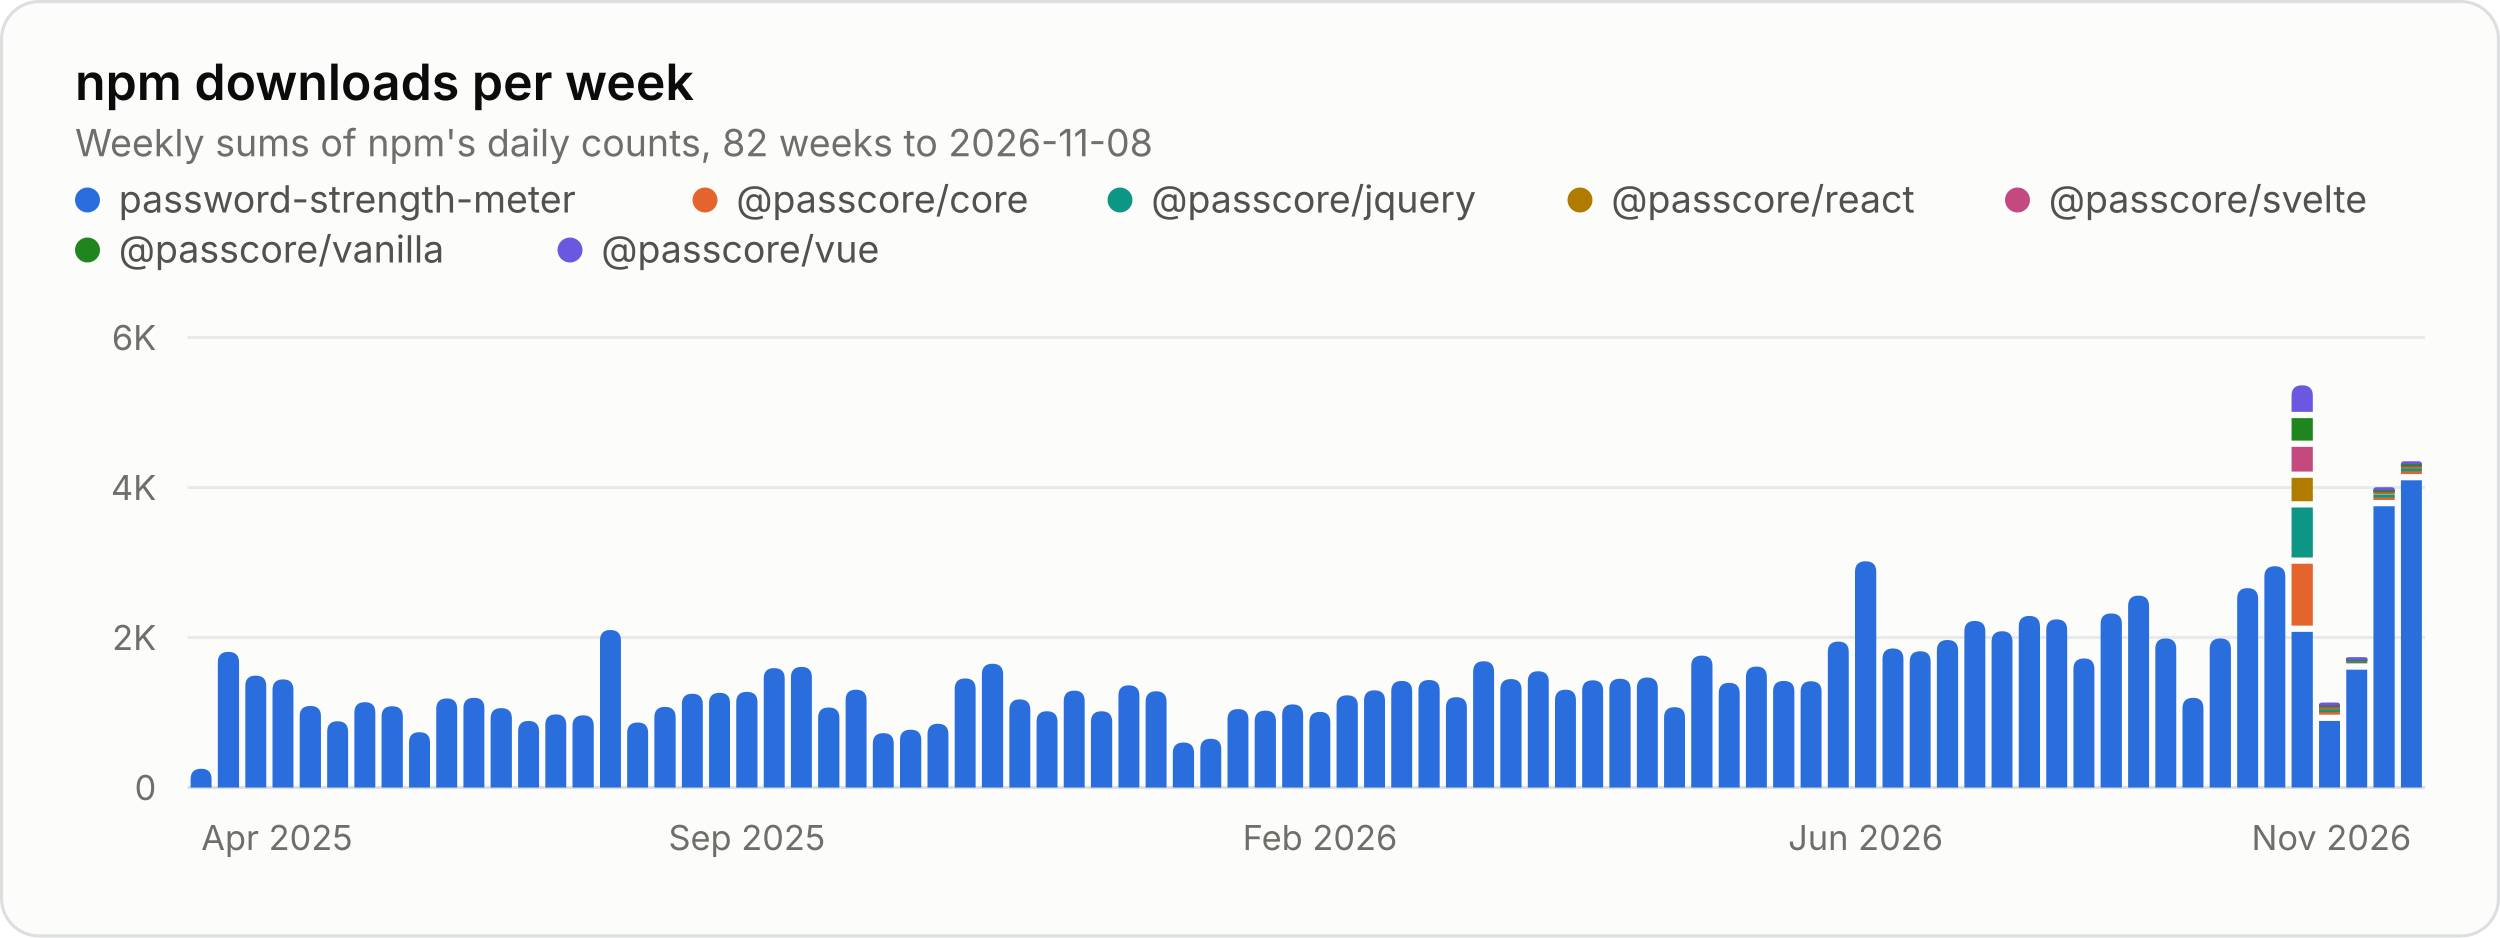
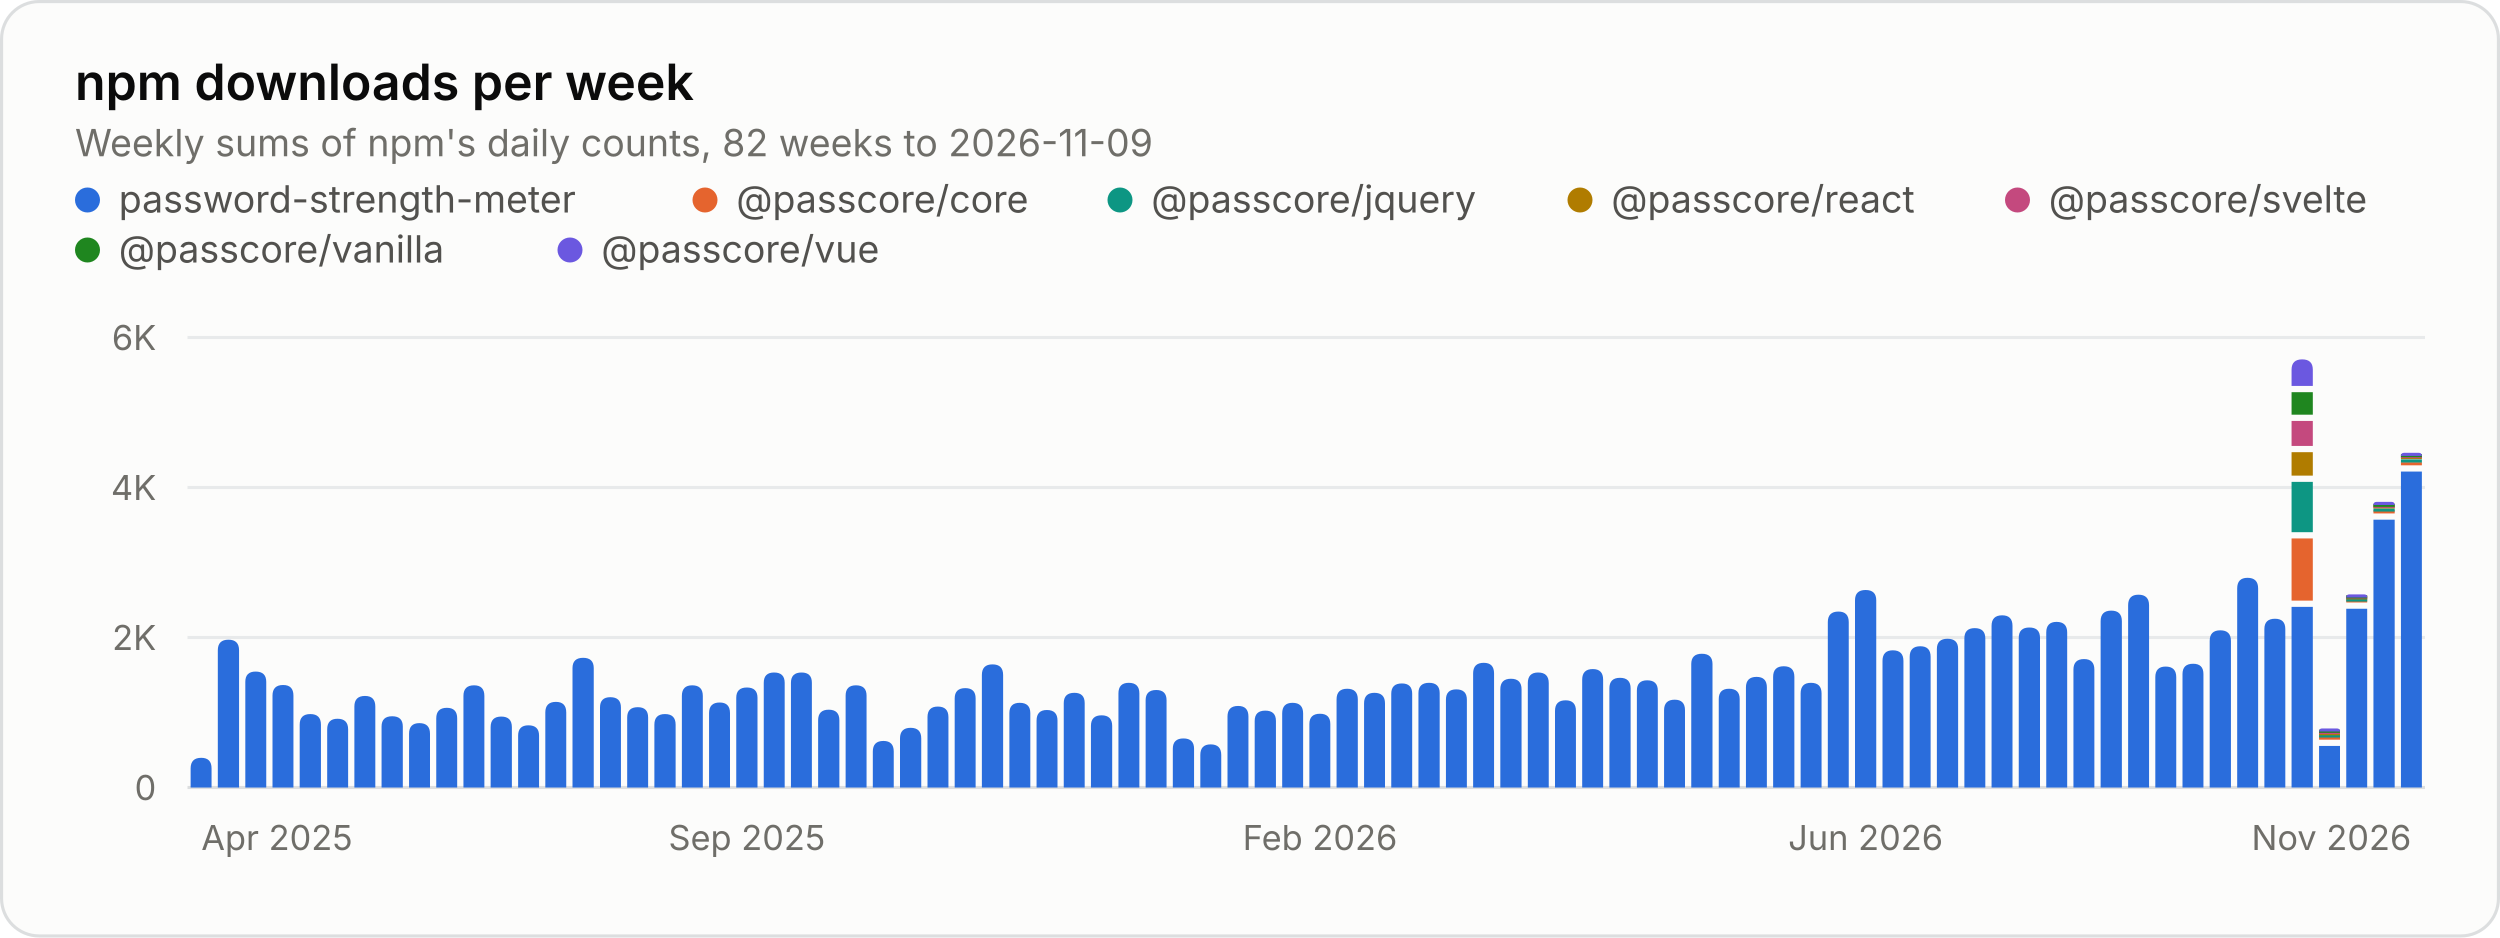
<svg xmlns="http://www.w3.org/2000/svg" width="800" height="300" viewBox="0 0 800 300" role="img" aria-labelledby="title desc">
  <style>.gs-rise{animation:gs-rise 1.1s ease-out backwards;transform-box:fill-box;transform-origin:bottom}@keyframes gs-rise{from{transform:scaleY(0)}to{transform:scaleY(1)}}@media (prefers-reduced-motion: reduce){.gs-rise{animation:none!important}}</style>
  <rect x="0.5" y="0.5" width="799" height="299" rx="12" fill="#fcfcfb" stroke="#dcdedf" />
  <g font-family="&quot;IBM Plex Sans&quot;, system-ui, -apple-system, &quot;Segoe UI&quot;, sans-serif" font-size="11" fill="#52514e" style="font-variant-numeric:tabular-nums">
    <text x="24" y="32" fill="#0b0b0b" font-size="16" font-weight="600">npm downloads per week</text>
-     <text x="24.0" y="50.0" fill="#6f6e69" font-size="12">Weekly sums of npm's daily counts, 82 weeks to 2026-11-08</text>
+     <text x="24.0" y="50.0" fill="#6f6e69" font-size="12">Weekly sums of npm's daily counts, 82 weeks to 2026-11-09</text>
    <circle cx="28" cy="64" r="4" fill="#2a6ddc" />
    <text x="38.0" y="68.0" fill="#52514e" font-size="12">password-strength-meter</text>
    <circle cx="225.6" cy="64" r="4" fill="#e5642e" />
    <text x="235.6" y="68.0" fill="#52514e" font-size="12">@passcore/core</text>
    <circle cx="358.4" cy="64" r="4" fill="#0d9683" />
    <text x="368.4" y="68.0" fill="#52514e" font-size="12">@passcore/jquery</text>
    <circle cx="505.6" cy="64" r="4" fill="#b07c00" />
    <text x="515.6" y="68.0" fill="#52514e" font-size="12">@passcore/react</text>
    <circle cx="645.6" cy="64" r="4" fill="#c4497e" />
    <text x="655.6" y="68.0" fill="#52514e" font-size="12">@passcore/svelte</text>
    <circle cx="28" cy="80" r="4" fill="#1f861f" />
    <text x="38.0" y="84.0" fill="#52514e" font-size="12">@passcore/vanilla</text>
    <circle cx="182.4" cy="80" r="4" fill="#6b58e0" />
    <text x="192.4" y="84.0" fill="#52514e" font-size="12">@passcore/vue</text>
    <line x1="60.0" x2="776.0" y1="252.0" y2="252.0" stroke="#dcdedf" />
    <text x="50.0" y="256.0" fill="#6f6e69" text-anchor="end">0</text>
    <line x1="60.0" x2="776.0" y1="204.0" y2="204.0" stroke="#e8eaeb" />
    <text x="50.0" y="208.0" fill="#6f6e69" text-anchor="end">2K</text>
    <line x1="60.0" x2="776.0" y1="156.0" y2="156.0" stroke="#e8eaeb" />
    <text x="50.0" y="160.0" fill="#6f6e69" text-anchor="end">4K</text>
    <line x1="60.0" x2="776.0" y1="108.0" y2="108.0" stroke="#e8eaeb" />
    <text x="50.0" y="112.0" fill="#6f6e69" text-anchor="end">6K</text>
    <text x="64.4" y="272.0" fill="#6f6e69">Apr 2025</text>
    <text x="239.0" y="272.0" fill="#6f6e69" text-anchor="middle">Sep 2025</text>
    <text x="422.4" y="272.0" fill="#6f6e69" text-anchor="middle">Feb 2026</text>
    <text x="597.0" y="272.0" fill="#6f6e69" text-anchor="middle">Jun 2026</text>
    <text x="771.6" y="272.0" fill="#6f6e69" text-anchor="end">Nov 2026</text>
    <g class="gs-rise">
-       <path d="M61.0 252.0V249.3Q61.0 246.0 64.4 246.0H64.4Q67.7 246.0 67.7 249.3V252.0ZM69.7 252.0V212.0Q69.7 208.6 73.1 208.6H73.1Q76.5 208.6 76.5 212.0V252.0Z" fill="#2a6ddc" />
+       <path d="M61.0 252.0V245.9Q61.0 242.5 64.4 242.5H64.4Q67.7 242.5 67.7 245.9V252.0ZM69.7 252.0V208.1Q69.7 204.7 73.1 204.7H73.1Q76.5 204.7 76.5 208.1V252.0Z" fill="#2a6ddc" />
    </g>
    <g class="gs-rise" style="animation-delay:12ms">
-       <path d="M78.5 252.0V219.5Q78.5 216.2 81.8 216.2H81.8Q85.2 216.2 85.2 219.5V252.0Z" fill="#2a6ddc" />
+       <path d="M78.5 252.0V218.2Q78.5 214.9 81.8 214.9H81.8Q85.2 214.9 85.2 218.2V252.0Z" fill="#2a6ddc" />
    </g>
    <g class="gs-rise" style="animation-delay:18ms">
-       <path d="M87.2 252.0V220.8Q87.2 217.4 90.6 217.4H90.6Q93.9 217.4 93.9 220.8V252.0ZM95.9 252.0V229.2Q95.9 225.9 99.3 225.9H99.3Q102.7 225.9 102.7 229.2V252.0Z" fill="#2a6ddc" />
+       <path d="M87.2 252.0V222.6Q87.2 219.2 90.6 219.2H90.6Q93.9 219.2 93.9 222.6V252.0ZM95.9 252.0V231.9Q95.9 228.5 99.3 228.5H99.3Q102.7 228.5 102.7 231.9V252.0Z" fill="#2a6ddc" />
    </g>
    <g class="gs-rise" style="animation-delay:30ms">
-       <path d="M104.7 252.0V234.2Q104.7 230.8 108.0 230.8H108.0Q111.4 230.8 111.4 234.2V252.0Z" fill="#2a6ddc" />
+       <path d="M104.7 252.0V233.4Q104.7 230.0 108.0 230.0H108.0Q111.4 230.0 111.4 233.4V252.0Z" fill="#2a6ddc" />
    </g>
    <g class="gs-rise" style="animation-delay:37ms">
-       <path d="M113.4 252.0V228.0Q113.4 224.7 116.8 224.7H116.8Q120.1 224.7 120.1 228.0V252.0Z" fill="#2a6ddc" />
+       <path d="M113.4 252.0V226.1Q113.4 222.7 116.8 222.7H116.8Q120.1 222.7 120.1 226.1V252.0Z" fill="#2a6ddc" />
    </g>
    <g class="gs-rise" style="animation-delay:43ms">
-       <path d="M122.1 252.0V229.3Q122.1 226.0 125.5 226.0H125.5Q128.9 226.0 128.9 229.3V252.0ZM130.9 252.0V237.6Q130.9 234.3 134.2 234.3H134.2Q137.6 234.3 137.6 237.6V252.0Z" fill="#2a6ddc" />
+       <path d="M122.1 252.0V232.5Q122.1 229.2 125.5 229.2H125.5Q128.9 229.2 128.9 232.5V252.0ZM130.9 252.0V234.8Q130.9 231.4 134.2 231.4H134.2Q137.6 231.4 137.6 234.8V252.0Z" fill="#2a6ddc" />
    </g>
    <g class="gs-rise" style="animation-delay:55ms">
-       <path d="M139.6 252.0V226.9Q139.6 223.5 143.0 223.5H143.0Q146.3 223.5 146.3 226.9V252.0Z" fill="#2a6ddc" />
+       <path d="M139.6 252.0V229.9Q139.6 226.5 143.0 226.5H143.0Q146.3 226.5 146.3 229.9V252.0Z" fill="#2a6ddc" />
    </g>
    <g class="gs-rise" style="animation-delay:61ms">
-       <path d="M148.3 252.0V226.6Q148.3 223.3 151.7 223.3H151.7Q155.0 223.3 155.0 226.6V252.0Z" fill="#2a6ddc" />
+       <path d="M148.3 252.0V222.7Q148.3 219.3 151.7 219.3H151.7Q155.0 219.3 155.0 222.7V252.0Z" fill="#2a6ddc" />
    </g>
    <g class="gs-rise" style="animation-delay:67ms">
-       <path d="M157.0 252.0V229.9Q157.0 226.6 160.4 226.6H160.4Q163.8 226.6 163.8 229.9V252.0ZM165.8 252.0V234.1Q165.8 230.7 169.1 230.7H169.1Q172.5 230.7 172.5 234.1V252.0Z" fill="#2a6ddc" />
+       <path d="M157.0 252.0V232.7Q157.0 229.3 160.4 229.3H160.4Q163.8 229.3 163.8 232.7V252.0ZM165.8 252.0V235.4Q165.8 232.1 169.1 232.1H169.1Q172.5 232.1 172.5 235.4V252.0Z" fill="#2a6ddc" />
    </g>
    <g class="gs-rise" style="animation-delay:79ms">
-       <path d="M174.5 252.0V232.0Q174.5 228.6 177.9 228.6H177.9Q181.2 228.6 181.2 232.0V252.0Z" fill="#2a6ddc" />
+       <path d="M174.5 252.0V228.0Q174.5 224.6 177.9 224.6H177.9Q181.2 224.6 181.2 228.0V252.0Z" fill="#2a6ddc" />
    </g>
    <g class="gs-rise" style="animation-delay:85ms">
-       <path d="M183.2 252.0V232.3Q183.2 228.9 186.6 228.9H186.6Q190.0 228.9 190.0 232.3V252.0ZM192.0 252.0V205.0Q192.0 201.6 195.3 201.6H195.3Q198.7 201.6 198.7 205.0V252.0Z" fill="#2a6ddc" />
+       <path d="M183.2 252.0V213.8Q183.2 210.5 186.6 210.5H186.6Q190.0 210.5 190.0 213.8V252.0ZM192.0 252.0V226.4Q192.0 223.1 195.3 223.1H195.3Q198.7 223.1 198.7 226.4V252.0Z" fill="#2a6ddc" />
    </g>
    <g class="gs-rise" style="animation-delay:98ms">
-       <path d="M200.7 252.0V234.6Q200.7 231.2 204.1 231.2H204.1Q207.4 231.2 207.4 234.6V252.0Z" fill="#2a6ddc" />
+       <path d="M200.7 252.0V229.6Q200.7 226.3 204.1 226.3H204.1Q207.4 226.3 207.4 229.6V252.0Z" fill="#2a6ddc" />
    </g>
    <g class="gs-rise" style="animation-delay:104ms">
-       <path d="M209.4 252.0V229.6Q209.4 226.2 212.8 226.2H212.8Q216.2 226.2 216.2 229.6V252.0Z" fill="#2a6ddc" />
+       <path d="M209.4 252.0V231.9Q209.4 228.5 212.8 228.5H212.8Q216.2 228.5 216.2 231.9V252.0Z" fill="#2a6ddc" />
    </g>
    <g class="gs-rise" style="animation-delay:110ms">
-       <path d="M218.2 252.0V225.4Q218.2 222.0 221.5 222.0H221.5Q224.9 222.0 224.9 225.4V252.0ZM226.9 252.0V225.0Q226.9 221.7 230.3 221.7H230.3Q233.6 221.7 233.6 225.0V252.0Z" fill="#2a6ddc" />
+       <path d="M218.2 252.0V222.7Q218.2 219.3 221.5 219.3H221.5Q224.9 219.3 224.9 222.7V252.0ZM226.9 252.0V228.2Q226.9 224.8 230.3 224.8H230.3Q233.6 224.8 233.6 228.2V252.0Z" fill="#2a6ddc" />
    </g>
    <g class="gs-rise" style="animation-delay:122ms">
-       <path d="M235.6 252.0V224.7Q235.6 221.4 239.0 221.4H239.0Q242.4 221.4 242.4 224.7V252.0Z" fill="#2a6ddc" />
+       <path d="M235.6 252.0V223.3Q235.6 220.0 239.0 220.0H239.0Q242.4 220.0 242.4 223.3V252.0Z" fill="#2a6ddc" />
    </g>
    <g class="gs-rise" style="animation-delay:128ms">
-       <path d="M244.4 252.0V217.1Q244.4 213.8 247.7 213.8H247.7Q251.1 213.8 251.1 217.1V252.0Z" fill="#2a6ddc" />
+       <path d="M244.4 252.0V218.5Q244.4 215.2 247.7 215.2H247.7Q251.1 215.2 251.1 218.5V252.0Z" fill="#2a6ddc" />
    </g>
    <g class="gs-rise" style="animation-delay:134ms">
-       <path d="M253.1 252.0V216.8Q253.1 213.4 256.5 213.4H256.5Q259.8 213.4 259.8 216.8V252.0ZM261.8 252.0V229.7Q261.8 226.4 265.2 226.4H265.2Q268.6 226.4 268.6 229.7V252.0Z" fill="#2a6ddc" />
+       <path d="M253.1 252.0V218.5Q253.1 215.2 256.5 215.2H256.5Q259.8 215.2 259.8 218.5V252.0ZM261.8 252.0V230.5Q261.8 227.1 265.2 227.1H265.2Q268.6 227.1 268.6 230.5V252.0Z" fill="#2a6ddc" />
    </g>
    <g class="gs-rise" style="animation-delay:146ms">
-       <path d="M270.6 252.0V224.0Q270.6 220.7 273.9 220.7H273.9Q277.3 220.7 277.3 224.0V252.0Z" fill="#2a6ddc" />
+       <path d="M270.6 252.0V222.6Q270.6 219.3 273.9 219.3H273.9Q277.3 219.3 277.3 222.6V252.0Z" fill="#2a6ddc" />
    </g>
    <g class="gs-rise" style="animation-delay:152ms">
-       <path d="M279.3 252.0V238.0Q279.3 234.6 282.7 234.6H282.7Q286.0 234.6 286.0 238.0V252.0Z" fill="#2a6ddc" />
+       <path d="M279.3 252.0V240.5Q279.3 237.1 282.7 237.1H282.7Q286.0 237.1 286.0 240.5V252.0Z" fill="#2a6ddc" />
    </g>
    <g class="gs-rise" style="animation-delay:159ms">
-       <path d="M288.0 252.0V236.8Q288.0 233.5 291.4 233.5H291.4Q294.8 233.5 294.8 236.8V252.0ZM296.8 252.0V235.0Q296.8 231.6 300.1 231.6H300.1Q303.5 231.6 303.5 235.0V252.0Z" fill="#2a6ddc" />
+       <path d="M288.0 252.0V236.3Q288.0 232.9 291.4 232.9H291.4Q294.8 232.9 294.8 236.3V252.0ZM296.8 252.0V229.5Q296.8 226.1 300.1 226.1H300.1Q303.5 226.1 303.5 229.5V252.0Z" fill="#2a6ddc" />
    </g>
    <g class="gs-rise" style="animation-delay:171ms">
-       <path d="M305.5 252.0V220.5Q305.5 217.1 308.9 217.1H308.9Q312.2 217.1 312.2 220.5V252.0Z" fill="#2a6ddc" />
+       <path d="M305.5 252.0V223.5Q305.5 220.2 308.9 220.2H308.9Q312.2 220.2 312.2 223.5V252.0Z" fill="#2a6ddc" />
    </g>
    <g class="gs-rise" style="animation-delay:177ms">
-       <path d="M314.2 252.0V215.8Q314.2 212.4 317.6 212.4H317.6Q321.0 212.4 321.0 215.8V252.0ZM323.0 252.0V227.2Q323.0 223.8 326.3 223.8H326.3Q329.7 223.8 329.7 227.2V252.0Z" fill="#2a6ddc" />
+       <path d="M314.2 252.0V216.0Q314.2 212.6 317.6 212.6H317.6Q321.0 212.6 321.0 216.0V252.0ZM323.0 252.0V228.2Q323.0 224.9 326.3 224.9H326.3Q329.7 224.9 329.7 228.2V252.0Z" fill="#2a6ddc" />
    </g>
    <g class="gs-rise" style="animation-delay:189ms">
-       <path d="M331.7 252.0V231.0Q331.7 227.6 335.0 227.6H335.0Q338.4 227.6 338.4 231.0V252.0Z" fill="#2a6ddc" />
+       <path d="M331.7 252.0V230.6Q331.7 227.2 335.0 227.2H335.0Q338.4 227.2 338.4 230.6V252.0Z" fill="#2a6ddc" />
    </g>
    <g class="gs-rise" style="animation-delay:195ms">
-       <path d="M340.4 252.0V224.4Q340.4 221.0 343.8 221.0H343.8Q347.1 221.0 347.1 224.4V252.0Z" fill="#2a6ddc" />
+       <path d="M340.4 252.0V225.0Q340.4 221.7 343.8 221.7H343.8Q347.1 221.7 347.1 225.0V252.0Z" fill="#2a6ddc" />
    </g>
    <g class="gs-rise" style="animation-delay:201ms">
-       <path d="M349.1 252.0V231.0Q349.1 227.6 352.5 227.6H352.5Q355.9 227.6 355.9 231.0V252.0ZM357.9 252.0V222.6Q357.9 219.3 361.2 219.3H361.2Q364.6 219.3 364.6 222.6V252.0Z" fill="#2a6ddc" />
+       <path d="M349.1 252.0V232.3Q349.1 228.9 352.5 228.9H352.5Q355.9 228.9 355.9 232.3V252.0ZM357.9 252.0V221.9Q357.9 218.5 361.2 218.5H361.2Q364.6 218.5 364.6 221.9V252.0Z" fill="#2a6ddc" />
    </g>
    <g class="gs-rise" style="animation-delay:213ms">
-       <path d="M366.6 252.0V224.6Q366.6 221.2 370.0 221.2H370.0Q373.3 221.2 373.3 224.6V252.0Z" fill="#2a6ddc" />
+       <path d="M366.6 252.0V224.1Q366.6 220.8 370.0 220.8H370.0Q373.3 220.8 373.3 224.1V252.0Z" fill="#2a6ddc" />
    </g>
    <g class="gs-rise" style="animation-delay:220ms">
-       <path d="M375.3 252.0V241.0Q375.3 237.6 378.7 237.6H378.7Q382.1 237.6 382.1 241.0V252.0Z" fill="#2a6ddc" />
+       <path d="M375.3 252.0V239.6Q375.3 236.3 378.7 236.3H378.7Q382.1 236.3 382.1 239.6V252.0Z" fill="#2a6ddc" />
    </g>
    <g class="gs-rise" style="animation-delay:226ms">
-       <path d="M384.1 252.0V239.7Q384.1 236.4 387.4 236.4H387.4Q390.8 236.4 390.8 239.7V252.0ZM392.8 252.0V230.2Q392.8 226.9 396.2 226.9H396.2Q399.5 226.9 399.5 230.2V252.0Z" fill="#2a6ddc" />
+       <path d="M384.1 252.0V241.6Q384.1 238.2 387.4 238.2H387.4Q390.8 238.2 390.8 241.6V252.0ZM392.8 252.0V229.3Q392.8 225.9 396.2 225.9H396.2Q399.5 225.9 399.5 229.3V252.0Z" fill="#2a6ddc" />
    </g>
    <g class="gs-rise" style="animation-delay:238ms">
-       <path d="M401.5 252.0V230.8Q401.5 227.4 404.9 227.4H404.9Q408.3 227.4 408.3 230.8V252.0Z" fill="#2a6ddc" />
+       <path d="M401.5 252.0V230.7Q401.5 227.4 404.9 227.4H404.9Q408.3 227.4 408.3 230.7V252.0Z" fill="#2a6ddc" />
    </g>
    <g class="gs-rise" style="animation-delay:244ms">
-       <path d="M410.3 252.0V228.8Q410.3 225.4 413.6 225.4H413.6Q417.0 225.4 417.0 228.8V252.0Z" fill="#2a6ddc" />
+       <path d="M410.3 252.0V228.3Q410.3 224.9 413.6 224.9H413.6Q417.0 224.9 417.0 228.3V252.0Z" fill="#2a6ddc" />
    </g>
    <g class="gs-rise" style="animation-delay:250ms">
-       <path d="M419.0 252.0V231.2Q419.0 227.8 422.4 227.8H422.4Q425.7 227.8 425.7 231.2V252.0ZM427.7 252.0V225.8Q427.7 222.5 431.1 222.5H431.1Q434.5 222.5 434.5 225.8V252.0Z" fill="#2a6ddc" />
+       <path d="M419.0 252.0V231.7Q419.0 228.4 422.4 228.4H422.4Q425.7 228.4 425.7 231.7V252.0ZM427.7 252.0V223.8Q427.7 220.4 431.1 220.4H431.1Q434.5 220.4 434.5 223.8V252.0Z" fill="#2a6ddc" />
    </g>
    <g class="gs-rise" style="animation-delay:262ms">
-       <path d="M436.5 252.0V224.2Q436.5 220.9 439.8 220.9H439.8Q443.2 220.9 443.2 224.2V252.0Z" fill="#2a6ddc" />
+       <path d="M436.5 252.0V225.1Q436.5 221.7 439.8 221.7H439.8Q443.2 221.7 443.2 225.1V252.0Z" fill="#2a6ddc" />
    </g>
    <g class="gs-rise" style="animation-delay:268ms">
-       <path d="M445.2 252.0V221.2Q445.2 217.9 448.6 217.9H448.6Q451.9 217.9 451.9 221.2V252.0ZM453.9 252.0V220.9Q453.9 217.6 457.3 217.6H457.3Q460.7 217.6 460.7 220.9V252.0Z" fill="#2a6ddc" />
+       <path d="M445.2 252.0V222.0Q445.2 218.7 448.6 218.7H448.6Q451.9 218.7 451.9 222.0V252.0ZM453.9 252.0V221.8Q453.9 218.5 457.3 218.5H457.3Q460.7 218.5 460.7 221.8V252.0Z" fill="#2a6ddc" />
    </g>
    <g class="gs-rise" style="animation-delay:280ms">
-       <path d="M462.7 252.0V226.4Q462.7 223.1 466.0 223.1H466.0Q469.4 223.1 469.4 226.4V252.0Z" fill="#2a6ddc" />
+       <path d="M462.7 252.0V223.9Q462.7 220.6 466.0 220.6H466.0Q469.4 220.6 469.4 223.9V252.0Z" fill="#2a6ddc" />
    </g>
    <g class="gs-rise" style="animation-delay:287ms">
-       <path d="M471.4 252.0V215.0Q471.4 211.6 474.8 211.6H474.8Q478.1 211.6 478.1 215.0V252.0Z" fill="#2a6ddc" />
+       <path d="M471.4 252.0V215.5Q471.4 212.1 474.8 212.1H474.8Q478.1 212.1 478.1 215.5V252.0Z" fill="#2a6ddc" />
    </g>
    <g class="gs-rise" style="animation-delay:293ms">
-       <path d="M480.1 252.0V220.7Q480.1 217.3 483.5 217.3H483.5Q486.9 217.3 486.9 220.7V252.0ZM488.9 252.0V218.1Q488.9 214.8 492.2 214.8H492.2Q495.6 214.8 495.6 218.1V252.0Z" fill="#2a6ddc" />
+       <path d="M480.1 252.0V220.6Q480.1 217.2 483.5 217.2H483.5Q486.9 217.2 486.9 220.6V252.0ZM488.9 252.0V218.6Q488.9 215.2 492.2 215.2H492.2Q495.6 215.2 495.6 218.6V252.0Z" fill="#2a6ddc" />
    </g>
    <g class="gs-rise" style="animation-delay:305ms">
-       <path d="M497.6 252.0V224.1Q497.6 220.7 501.0 220.7H501.0Q504.3 220.7 504.3 224.1V252.0Z" fill="#2a6ddc" />
+       <path d="M497.6 252.0V227.5Q497.6 224.1 501.0 224.1H501.0Q504.3 224.1 504.3 227.5V252.0Z" fill="#2a6ddc" />
    </g>
    <g class="gs-rise" style="animation-delay:311ms">
-       <path d="M506.3 252.0V221.0Q506.3 217.7 509.7 217.7H509.7Q513.0 217.7 513.0 221.0V252.0Z" fill="#2a6ddc" />
+       <path d="M506.3 252.0V217.5Q506.3 214.1 509.7 214.1H509.7Q513.0 214.1 513.0 217.5V252.0Z" fill="#2a6ddc" />
    </g>
    <g class="gs-rise" style="animation-delay:317ms">
-       <path d="M515.0 252.0V220.5Q515.0 217.2 518.4 217.2H518.4Q521.8 217.2 521.8 220.5V252.0ZM523.8 252.0V220.2Q523.8 216.8 527.1 216.8H527.1Q530.5 216.8 530.5 220.2V252.0Z" fill="#2a6ddc" />
+       <path d="M515.0 252.0V220.3Q515.0 216.9 518.4 216.9H518.4Q521.8 216.9 521.8 220.3V252.0ZM523.8 252.0V221.0Q523.8 217.7 527.1 217.7H527.1Q530.5 217.7 530.5 221.0V252.0Z" fill="#2a6ddc" />
    </g>
    <g class="gs-rise" style="animation-delay:329ms">
-       <path d="M532.5 252.0V229.6Q532.5 226.3 535.9 226.3H535.9Q539.2 226.3 539.2 229.6V252.0Z" fill="#2a6ddc" />
+       <path d="M532.5 252.0V227.3Q532.5 223.9 535.9 223.9H535.9Q539.2 223.9 539.2 227.3V252.0Z" fill="#2a6ddc" />
    </g>
    <g class="gs-rise" style="animation-delay:335ms">
-       <path d="M541.2 252.0V213.1Q541.2 209.8 544.6 209.8H544.6Q548.0 209.8 548.0 213.1V252.0ZM550.0 252.0V221.9Q550.0 218.5 553.3 218.5H553.3Q556.7 218.5 556.7 221.9V252.0Z" fill="#2a6ddc" />
+       <path d="M541.2 252.0V212.5Q541.2 209.2 544.6 209.2H544.6Q548.0 209.2 548.0 212.5V252.0ZM550.0 252.0V223.7Q550.0 220.4 553.3 220.4H553.3Q556.7 220.4 556.7 223.7V252.0Z" fill="#2a6ddc" />
    </g>
    <g class="gs-rise" style="animation-delay:348ms">
-       <path d="M558.7 252.0V216.7Q558.7 213.3 562.1 213.3H562.1Q565.4 213.3 565.4 216.7V252.0Z" fill="#2a6ddc" />
+       <path d="M558.7 252.0V220.0Q558.7 216.6 562.1 216.6H562.1Q565.4 216.6 565.4 220.0V252.0Z" fill="#2a6ddc" />
    </g>
    <g class="gs-rise" style="animation-delay:354ms">
-       <path d="M567.4 252.0V221.2Q567.4 217.9 570.8 217.9H570.8Q574.2 217.9 574.2 221.2V252.0Z" fill="#2a6ddc" />
+       <path d="M567.4 252.0V216.6Q567.4 213.2 570.8 213.2H570.8Q574.2 213.2 574.2 216.6V252.0Z" fill="#2a6ddc" />
    </g>
    <g class="gs-rise" style="animation-delay:360ms">
-       <path d="M576.2 252.0V221.3Q576.2 218.0 579.5 218.0H579.5Q582.9 218.0 582.9 221.3V252.0ZM584.9 252.0V208.6Q584.9 205.3 588.3 205.3H588.3Q591.6 205.3 591.6 208.6V252.0Z" fill="#2a6ddc" />
+       <path d="M576.2 252.0V221.9Q576.2 218.5 579.5 218.5H579.5Q582.9 218.5 582.9 221.9V252.0ZM584.9 252.0V199.1Q584.9 195.7 588.3 195.7H588.3Q591.6 195.7 591.6 199.1V252.0Z" fill="#2a6ddc" />
    </g>
    <g class="gs-rise" style="animation-delay:372ms">
-       <path d="M593.6 252.0V183.0Q593.6 179.6 597.0 179.6H597.0Q600.4 179.6 600.4 183.0V252.0Z" fill="#2a6ddc" />
+       <path d="M593.6 252.0V192.1Q593.6 188.8 597.0 188.8H597.0Q600.4 188.8 600.4 192.1V252.0Z" fill="#2a6ddc" />
    </g>
    <g class="gs-rise" style="animation-delay:378ms">
-       <path d="M602.4 252.0V210.9Q602.4 207.5 605.7 207.5H605.7Q609.1 207.5 609.1 210.9V252.0Z" fill="#2a6ddc" />
+       <path d="M602.4 252.0V211.5Q602.4 208.1 605.7 208.1H605.7Q609.1 208.1 609.1 211.5V252.0Z" fill="#2a6ddc" />
    </g>
    <g class="gs-rise" style="animation-delay:384ms">
-       <path d="M611.1 252.0V211.8Q611.1 208.4 614.5 208.4H614.5Q617.8 208.4 617.8 211.8V252.0ZM619.8 252.0V208.2Q619.8 204.8 623.2 204.8H623.2Q626.6 204.8 626.6 208.2V252.0Z" fill="#2a6ddc" />
+       <path d="M611.1 252.0V210.2Q611.1 206.8 614.5 206.8H614.5Q617.8 206.8 617.8 210.2V252.0ZM619.8 252.0V207.7Q619.8 204.4 623.2 204.4H623.2Q626.6 204.4 626.6 207.7V252.0Z" fill="#2a6ddc" />
    </g>
    <g class="gs-rise" style="animation-delay:396ms">
-       <path d="M628.6 252.0V202.0Q628.6 198.7 631.9 198.7H631.9Q635.3 198.7 635.3 202.0V252.0Z" fill="#2a6ddc" />
+       <path d="M628.6 252.0V204.3Q628.6 201.0 631.9 201.0H631.9Q635.3 201.0 635.3 204.3V252.0Z" fill="#2a6ddc" />
    </g>
    <g class="gs-rise" style="animation-delay:402ms">
-       <path d="M637.3 252.0V205.4Q637.3 202.0 640.7 202.0H640.7Q644.0 202.0 644.0 205.4V252.0Z" fill="#2a6ddc" />
+       <path d="M637.3 252.0V200.3Q637.3 196.9 640.7 196.9H640.7Q644.0 196.9 644.0 200.3V252.0Z" fill="#2a6ddc" />
    </g>
    <g class="gs-rise" style="animation-delay:409ms">
-       <path d="M646.0 252.0V200.5Q646.0 197.1 649.4 197.1H649.4Q652.8 197.1 652.8 200.5V252.0ZM654.8 252.0V201.6Q654.8 198.2 658.1 198.2H658.1Q661.5 198.2 661.5 201.6V252.0Z" fill="#2a6ddc" />
+       <path d="M646.0 252.0V204.1Q646.0 200.8 649.4 200.8H649.4Q652.8 200.8 652.8 204.1V252.0ZM654.8 252.0V202.4Q654.8 199.0 658.1 199.0H658.1Q661.5 199.0 661.5 202.4V252.0Z" fill="#2a6ddc" />
    </g>
    <g class="gs-rise" style="animation-delay:421ms">
-       <path d="M663.5 252.0V214.1Q663.5 210.7 666.9 210.7H666.9Q670.2 210.7 670.2 214.1V252.0Z" fill="#2a6ddc" />
+       <path d="M663.5 252.0V214.3Q663.5 210.9 666.9 210.9H666.9Q670.2 210.9 670.2 214.3V252.0Z" fill="#2a6ddc" />
    </g>
    <g class="gs-rise" style="animation-delay:427ms">
-       <path d="M672.2 252.0V199.6Q672.2 196.3 675.6 196.3H675.6Q679.0 196.3 679.0 199.6V252.0ZM681.0 252.0V194.0Q681.0 190.6 684.3 190.6H684.3Q687.7 190.6 687.7 194.0V252.0Z" fill="#2a6ddc" />
+       <path d="M672.2 252.0V198.8Q672.2 195.4 675.6 195.4H675.6Q679.0 195.4 679.0 198.8V252.0ZM681.0 252.0V193.7Q681.0 190.3 684.3 190.3H684.3Q687.7 190.3 687.7 193.7V252.0Z" fill="#2a6ddc" />
    </g>
    <g class="gs-rise" style="animation-delay:439ms">
-       <path d="M689.7 252.0V207.7Q689.7 204.3 693.0 204.3H693.0Q696.4 204.3 696.4 207.7V252.0Z" fill="#2a6ddc" />
+       <path d="M689.7 252.0V216.7Q689.7 213.3 693.0 213.3H693.0Q696.4 213.3 696.4 216.7V252.0Z" fill="#2a6ddc" />
    </g>
    <g class="gs-rise" style="animation-delay:445ms">
-       <path d="M698.4 252.0V226.7Q698.4 223.3 701.8 223.3H701.8Q705.1 223.3 705.1 226.7V252.0Z" fill="#2a6ddc" />
+       <path d="M698.4 252.0V215.7Q698.4 212.4 701.8 212.4H701.8Q705.1 212.4 705.1 215.7V252.0Z" fill="#2a6ddc" />
    </g>
    <g class="gs-rise" style="animation-delay:451ms">
-       <path d="M707.1 252.0V207.7Q707.1 204.3 710.5 204.3H710.5Q713.9 204.3 713.9 207.7V252.0ZM715.9 252.0V191.6Q715.9 188.2 719.2 188.2H719.2Q722.6 188.2 722.6 191.6V252.0Z" fill="#2a6ddc" />
+       <path d="M707.1 252.0V205.1Q707.1 201.7 710.5 201.7H710.5Q713.9 201.7 713.9 205.1V252.0ZM715.9 252.0V188.3Q715.9 184.9 719.2 184.9H719.2Q722.6 184.9 722.6 188.3V252.0Z" fill="#2a6ddc" />
    </g>
    <g class="gs-rise" style="animation-delay:463ms">
-       <path d="M724.6 252.0V184.5Q724.6 181.2 728.0 181.2H728.0Q731.3 181.2 731.3 184.5V252.0Z" fill="#2a6ddc" />
+       <path d="M724.6 252.0V201.3Q724.6 198.0 728.0 198.0H728.0Q731.3 198.0 731.3 201.3V252.0Z" fill="#2a6ddc" />
    </g>
    <g class="gs-rise" style="animation-delay:470ms">
-       <path d="M733.3 252.0V202.2H740.1V252.0Z" fill="#2a6ddc" />
-       <path d="M733.3 200.2V180.4H740.1V200.2Z" fill="#e5642e" />
-       <path d="M733.3 178.4V162.4H740.1V178.4Z" fill="#0d9683" />
-       <path d="M733.3 160.4V152.9H740.1V160.4Z" fill="#b07c00" />
-       <path d="M733.3 150.9V143.0H740.1V150.9Z" fill="#c4497e" />
-       <path d="M733.3 141.0V133.8H740.1V141.0Z" fill="#1f861f" />
-       <path d="M733.3 131.8V126.6Q733.3 123.3 736.7 123.3H736.7Q740.1 123.3 740.1 126.6V131.8Z" fill="#6b58e0" />
+       <path d="M733.3 252.0V194.2H740.1V252.0Z" fill="#2a6ddc" />
+       <path d="M733.3 192.2V172.3H740.1V192.2Z" fill="#e5642e" />
+       <path d="M733.3 170.3V154.2H740.1V170.3Z" fill="#0d9683" />
+       <path d="M733.3 152.2V144.7H740.1V152.2Z" fill="#b07c00" />
+       <path d="M733.3 142.7V134.7H740.1V142.7Z" fill="#c4497e" />
+       <path d="M733.3 132.7V125.5H740.1V132.7Z" fill="#1f861f" />
+       <path d="M733.3 123.5V118.3Q733.3 115.0 736.7 115.0H736.7Q740.1 115.0 740.1 118.3V123.5Z" fill="#6b58e0" />
    </g>
    <g class="gs-rise" style="animation-delay:476ms">
-       <path d="M742.1 252.0V230.7H748.8V252.0ZM750.8 252.0V214.3H757.5V252.0Z" fill="#2a6ddc" />
-       <path d="M742.1 228.7V227.7H748.8V228.7ZM750.8 212.3V211.3H757.5V212.3Z" fill="#e5642e" />
-       <path d="M742.1 227.9V226.9H748.8V227.9ZM750.8 212.1V211.1H757.5V212.1Z" fill="#0d9683" />
-       <path d="M742.1 227.1V226.1H748.8V227.1ZM750.8 211.6V210.6H757.5V211.6Z" fill="#b07c00" />
-       <path d="M742.1 226.7V225.7H748.8V226.7ZM750.8 211.5V210.5H757.5V211.5Z" fill="#c4497e" />
-       <path d="M742.1 226.2V225.2H748.8V226.2ZM750.8 211.5V210.5H757.5V211.5Z" fill="#1f861f" />
-       <path d="M742.1 225.8V225.8Q742.1 224.8 743.1 224.8H747.8Q748.8 224.8 748.8 225.8V225.8ZM750.8 211.3V211.3Q750.8 210.3 751.8 210.3H756.5Q757.5 210.3 757.5 211.3V211.3Z" fill="#6b58e0" />
+       <path d="M742.1 252.0V238.7H748.8V252.0ZM750.8 252.0V194.8H757.5V252.0Z" fill="#2a6ddc" />
+       <path d="M742.1 236.7V235.7H748.8V236.7ZM750.8 192.8V191.8H757.5V192.8Z" fill="#e5642e" />
+       <path d="M742.1 236.0V235.0H748.8V236.0ZM750.8 192.5V191.5H757.5V192.5Z" fill="#0d9683" />
+       <path d="M742.1 235.3V234.3H748.8V235.3ZM750.8 191.8V190.8H757.5V191.8Z" fill="#b07c00" />
+       <path d="M742.1 234.9V233.9H748.8V234.9ZM750.8 191.6V190.6H757.5V191.6Z" fill="#c4497e" />
+       <path d="M742.1 234.5V233.5H748.8V234.5ZM750.8 191.5V190.5H757.5V191.5Z" fill="#1f861f" />
+       <path d="M742.1 234.1V234.1Q742.1 233.1 743.1 233.1H747.8Q748.8 233.1 748.8 234.1V234.1ZM750.8 191.2V191.2Q750.8 190.2 751.8 190.2H756.5Q757.5 190.2 757.5 191.2V191.2Z" fill="#6b58e0" />
    </g>
    <g class="gs-rise" style="animation-delay:488ms">
-       <path d="M759.5 252.0V162.0H766.3V252.0Z" fill="#2a6ddc" />
-       <path d="M759.5 160.0V159.0H766.3V160.0Z" fill="#e5642e" />
-       <path d="M759.5 159.2V158.2H766.3V159.2Z" fill="#0d9683" />
-       <path d="M759.5 158.1V157.1H766.3V158.1Z" fill="#b07c00" />
-       <path d="M759.5 157.7V156.7H766.3V157.7Z" fill="#c4497e" />
-       <path d="M759.5 157.4V156.4H766.3V157.4Z" fill="#1f861f" />
-       <path d="M759.5 156.9V156.9Q759.5 155.9 760.5 155.9H765.3Q766.3 155.9 766.3 156.9V156.9Z" fill="#6b58e0" />
+       <path d="M759.5 252.0V166.3H766.3V252.0Z" fill="#2a6ddc" />
+       <path d="M759.5 164.3V163.3H766.3V164.3Z" fill="#e5642e" />
+       <path d="M759.5 163.7V162.7H766.3V163.7Z" fill="#0d9683" />
+       <path d="M759.5 162.7V161.7H766.3V162.7Z" fill="#b07c00" />
+       <path d="M759.5 162.5V161.5H766.3V162.5Z" fill="#c4497e" />
+       <path d="M759.5 162.2V161.2H766.3V162.2Z" fill="#1f861f" />
+       <path d="M759.5 161.6V161.6Q759.5 160.6 760.5 160.6H765.3Q766.3 160.6 766.3 161.6V161.6Z" fill="#6b58e0" />
    </g>
    <g class="gs-rise" style="animation-delay:494ms">
-       <path d="M768.3 252.0V153.7H775.0V252.0Z" fill="#2a6ddc" />
-       <path d="M768.3 151.7V150.7H775.0V151.7Z" fill="#e5642e" />
-       <path d="M768.3 150.8V149.8H775.0V150.8Z" fill="#0d9683" />
-       <path d="M768.3 149.9V148.9H775.0V149.9Z" fill="#b07c00" />
-       <path d="M768.3 149.5V148.5H775.0V149.5Z" fill="#c4497e" />
-       <path d="M768.3 149.2V148.2H775.0V149.2Z" fill="#1f861f" />
-       <path d="M768.3 148.6V148.6Q768.3 147.6 769.3 147.6H774.0Q775.0 147.6 775.0 148.6V148.6Z" fill="#6b58e0" />
+       <path d="M768.3 252.0V150.9H775.0V252.0Z" fill="#2a6ddc" />
+       <path d="M768.3 148.9V147.9H775.0V148.9Z" fill="#e5642e" />
+       <path d="M768.3 148.0V147.0H775.0V148.0Z" fill="#0d9683" />
+       <path d="M768.3 146.9V145.9H775.0V146.9Z" fill="#b07c00" />
+       <path d="M768.3 146.6V145.6H775.0V146.6Z" fill="#c4497e" />
+       <path d="M768.3 146.3V145.3H775.0V146.3Z" fill="#1f861f" />
+       <path d="M768.3 145.9V145.9Q768.3 144.9 769.3 144.9H774.0Q775.0 144.9 775.0 145.9V145.9Z" fill="#6b58e0" />
    </g>
  </g>
</svg>
